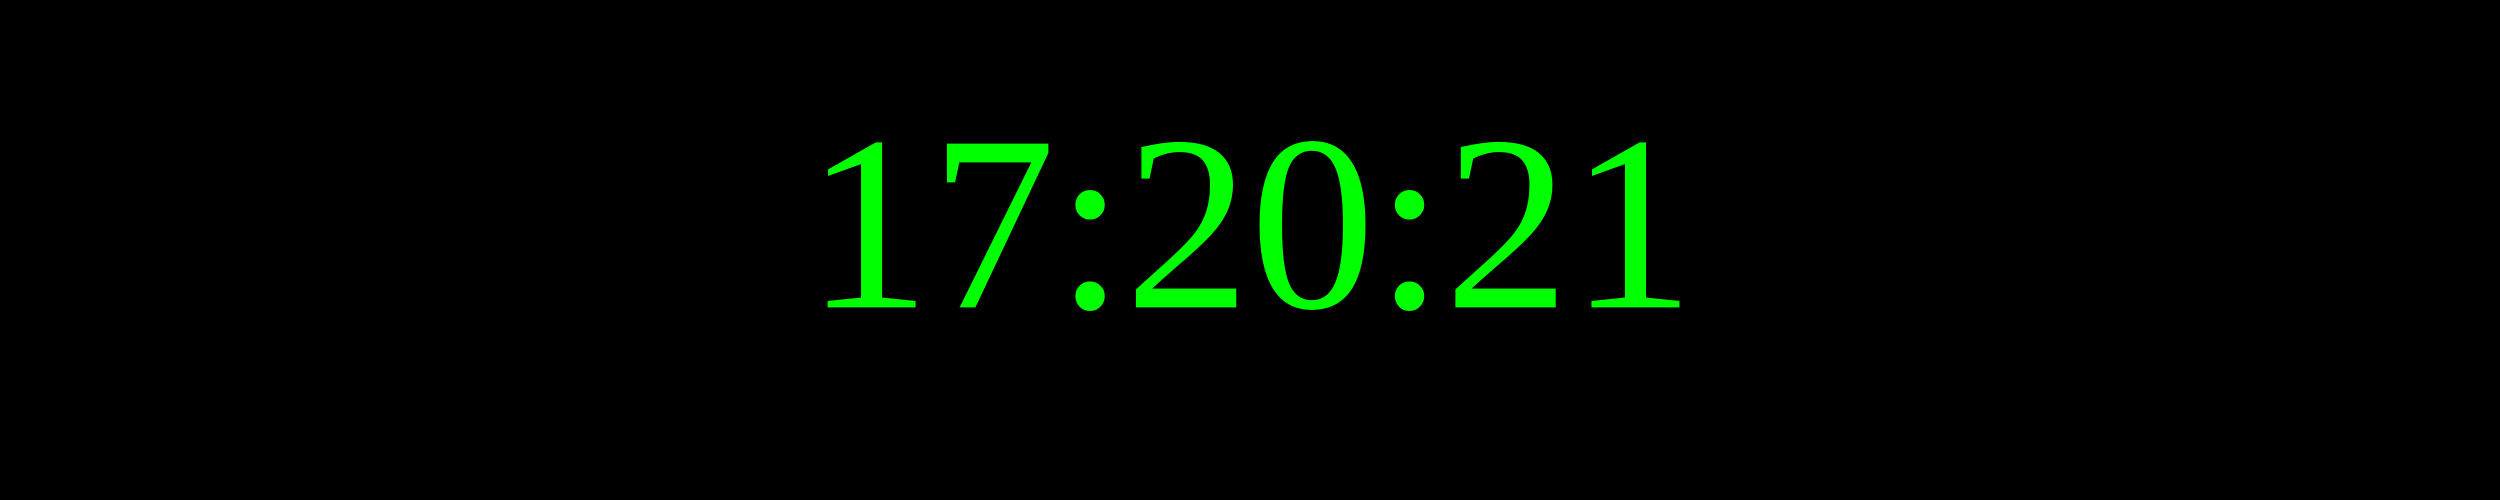
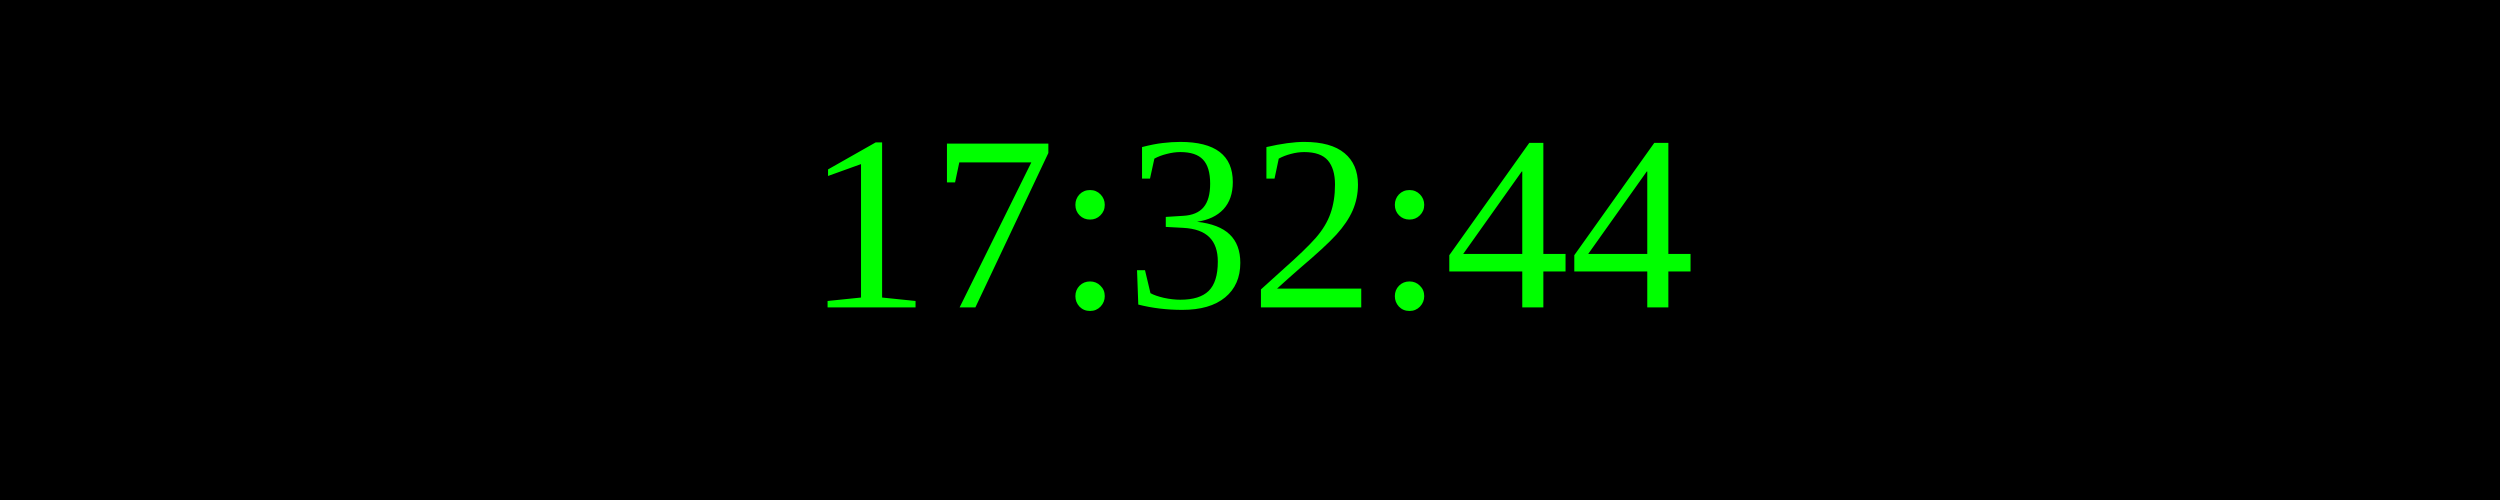
<svg xmlns="http://www.w3.org/2000/svg" width="250" height="50">
  <rect width="100%" height="100%" fill="black" />
  <text x="50%" y="50%" font-size="25" fill="lime" text-anchor="middle" dominant-baseline="middle">
- 17:20:21
+ 17:32:44
</text>
</svg>
